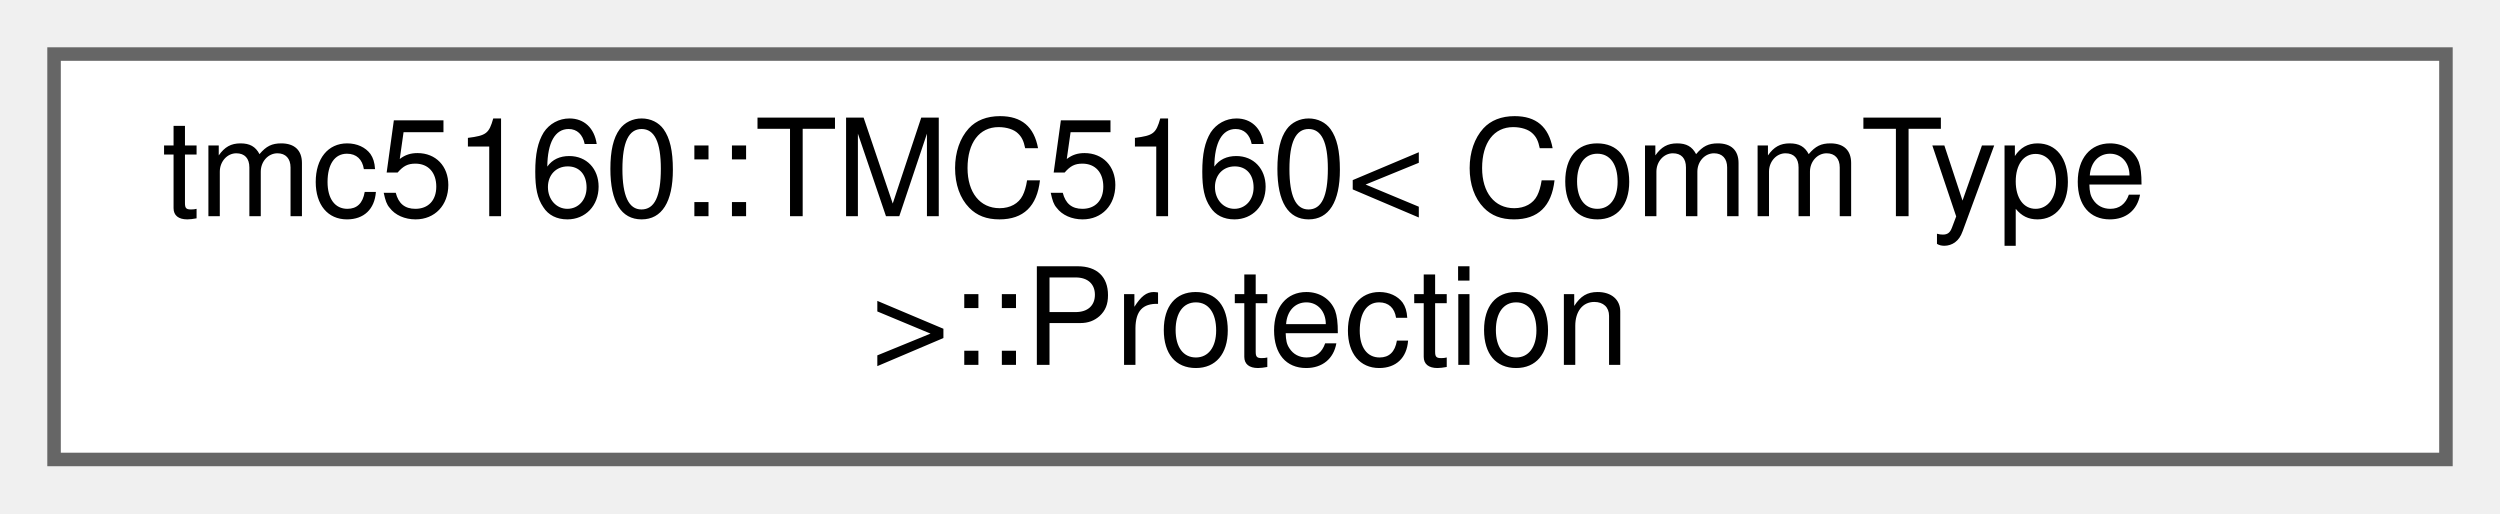
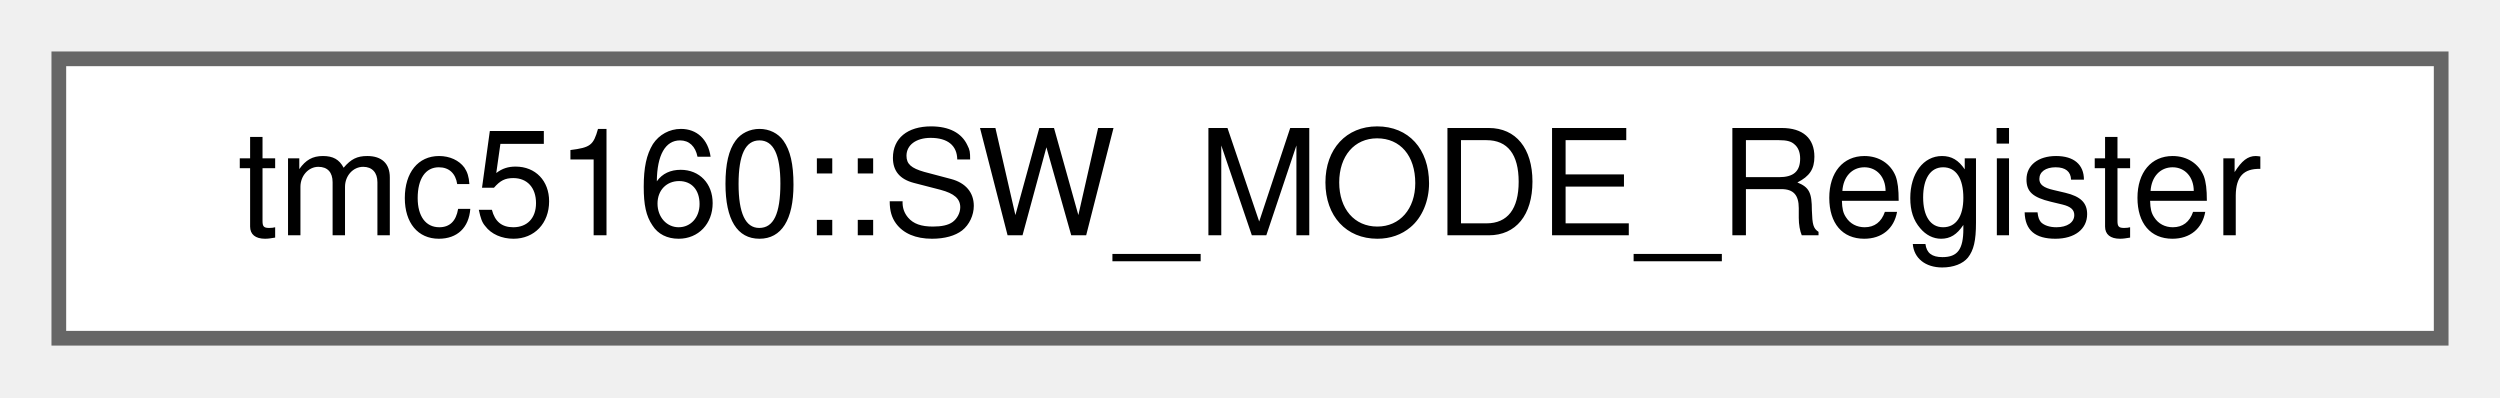
- <svg xmlns="http://www.w3.org/2000/svg" xmlns:xlink="http://www.w3.org/1999/xlink" width="185pt" height="38pt" viewBox="0.00 0.00 185.00 38.00">
-   <g id="graph0" class="graph" transform="scale(1 1) rotate(0) translate(4 34)">
+ <svg xmlns="http://www.w3.org/2000/svg" xmlns:xlink="http://www.w3.org/1999/xlink" width="170pt" height="27pt" viewBox="0.00 0.00 170.00 27.00">
+   <g id="graph0" class="graph" transform="scale(1 1) rotate(0) translate(4 23)">
    <g id="Node000000" class="node">
      <g id="a_Node000000">
-         <a xlink:href="structtmc5160_1_1TMC5160_1_1Protection.html" target="_top" xlink:title="Protection subsystem.">
-           <polygon fill="white" stroke="#666666" points="177,-30 0,-30 0,0 177,0 177,-30" />
-           <text text-anchor="start" x="8" y="-18" font-family="Helvetica,sans-Serif" font-size="10.00">tmc5160::TMC5160&lt; CommType</text>
-           <text text-anchor="middle" x="88.5" y="-7" font-family="Helvetica,sans-Serif" font-size="10.00"> &gt;::Protection</text>
+         <a xlink:href="uniontmc5160_1_1SW__MODE__Register.html" target="_top" xlink:title="Switch mode configuration register (SW_MODE)">
+           <polygon fill="white" stroke="#666666" points="162,-19 0,-19 0,0 162,0 162,-19" />
+           <text text-anchor="middle" x="81" y="-7" font-family="Helvetica,sans-Serif" font-size="10.00">tmc5160::SW_MODE_Register</text>
        </a>
      </g>
    </g>
  </g>
</svg>
